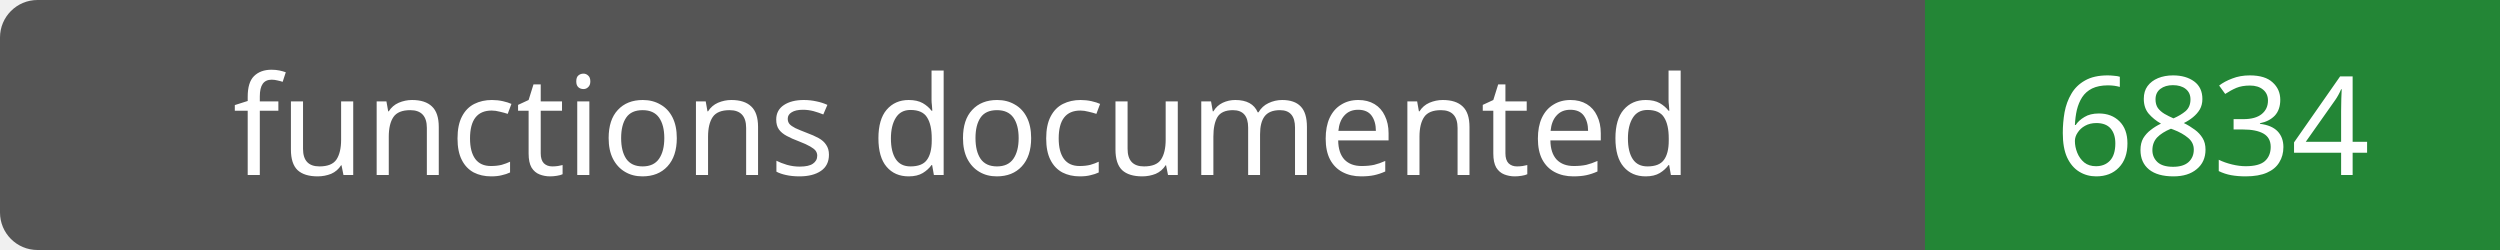
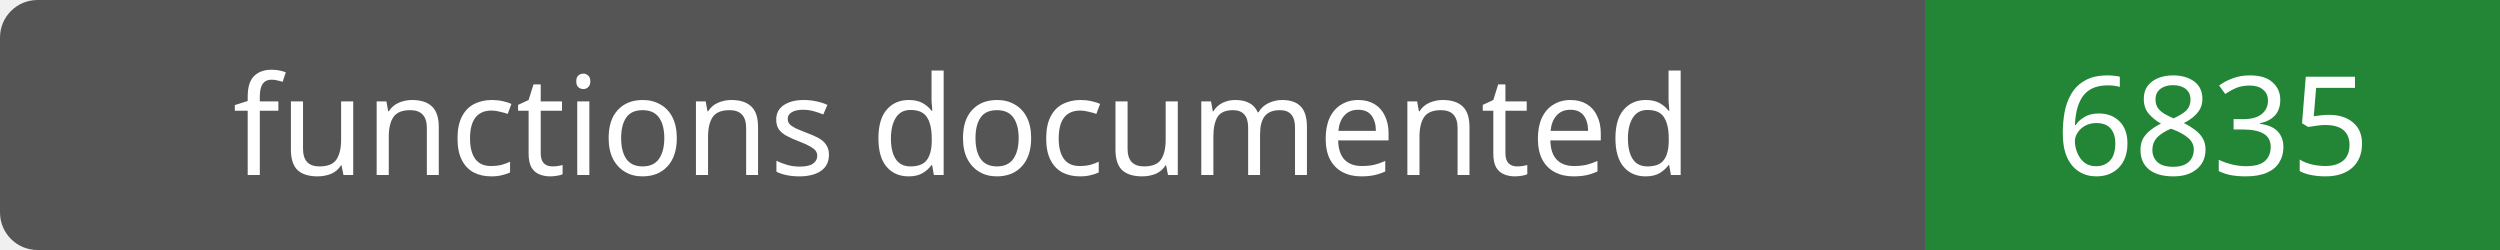
- <svg xmlns="http://www.w3.org/2000/svg" width="200" height="20" role="img" aria-label="functions documented: 6834">
+ <svg xmlns="http://www.w3.org/2000/svg" width="200" height="20" role="img" aria-label="functions documented: 6835">
  <rect width="200" height="20" rx="3" fill="#555" />
  <path fill="#238636" d="M154 0h46v20H154z" />
  <g fill="#fff" text-anchor="middle" font-family="Verdana,sans-serif" font-size="11">
    <text x="77.0" y="14">functions documented</text>
-     <text x="177.0" y="14">6834</text>
+     <text x="177.0" y="14">6835</text>
  </g>
</svg>
